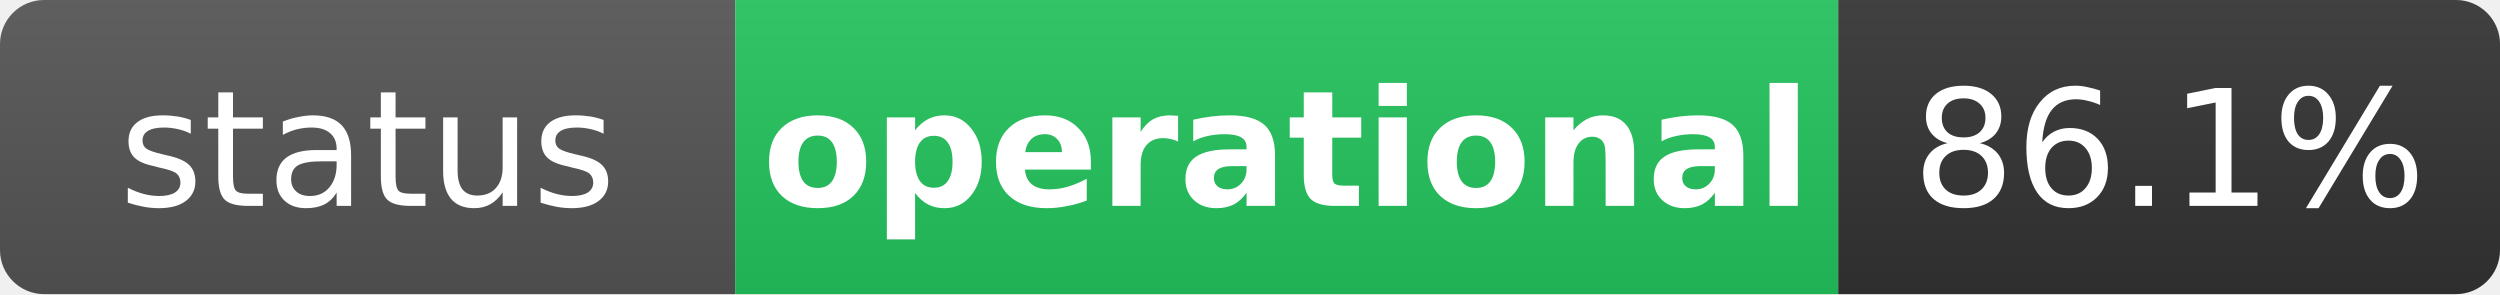
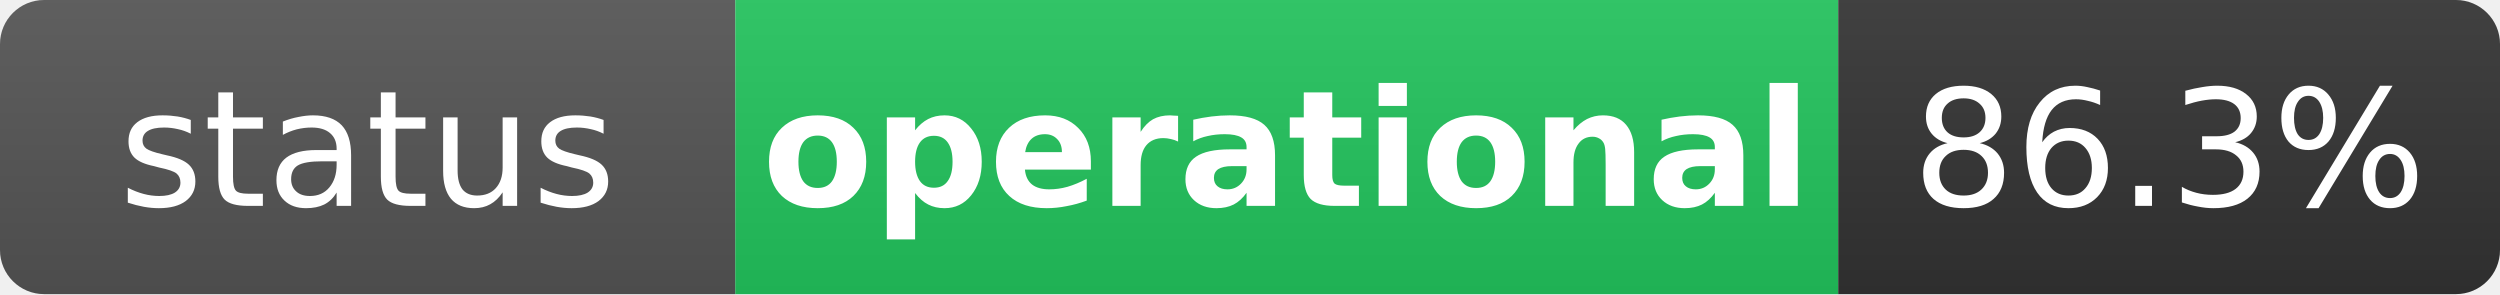
<svg xmlns="http://www.w3.org/2000/svg" width="170" height="20" role="img" aria-label="status: operational">
  <linearGradient id="s" x2="0" y2="100%">
    <stop offset="0" stop-color="#bbb" stop-opacity=".1" />
    <stop offset="1" stop-opacity=".1" />
  </linearGradient>
  <clipPath id="r">
    <rect width="170" height="20" rx="3" fill="#fff" />
  </clipPath>
  <g clip-path="url(#r)">
    <rect width="50" height="20" fill="#555" />
    <rect x="50" width="75" height="20" fill="#22c55e" />
    <rect x="125" width="45" height="20" fill="#333" />
    <rect width="170" height="20" fill="url(#s)" />
  </g>
  <g fill="#fff" text-anchor="middle" font-family="Verdana,Geneva,DejaVu Sans,sans-serif" text-rendering="geometricPrecision" font-size="11">
    <text x="25" y="14" fill="#fff">status</text>
    <text x="87.5" y="14" fill="#fff" font-weight="bold">operational</text>
-     <text x="147.5" y="14" fill="#fff">86.1%</text>
+     <text x="147.5" y="14" fill="#fff">86.3%</text>
  </g>
</svg>
